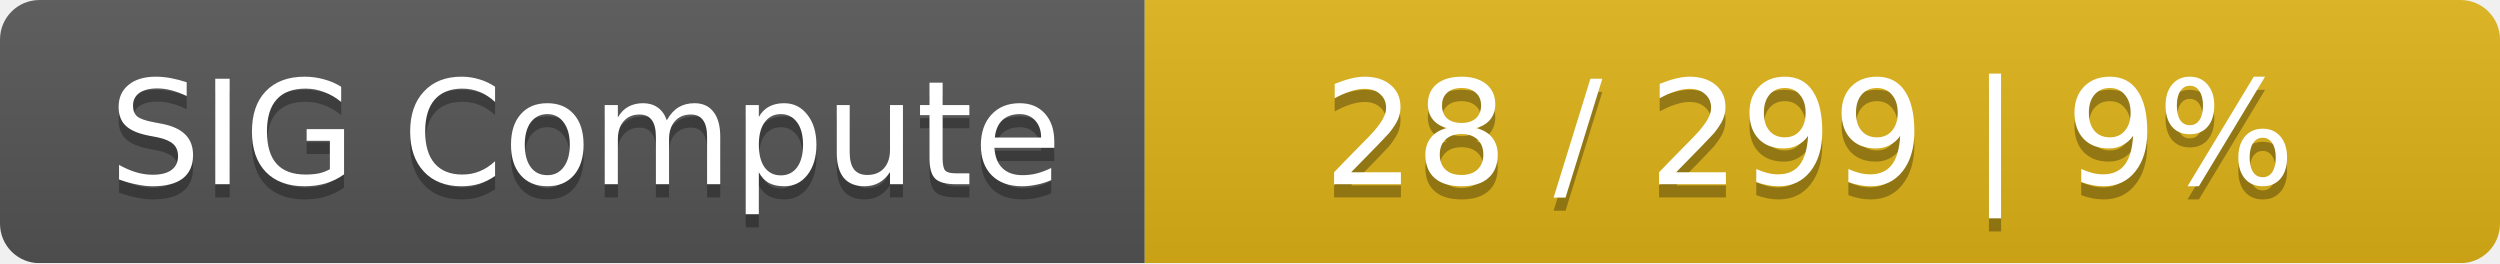
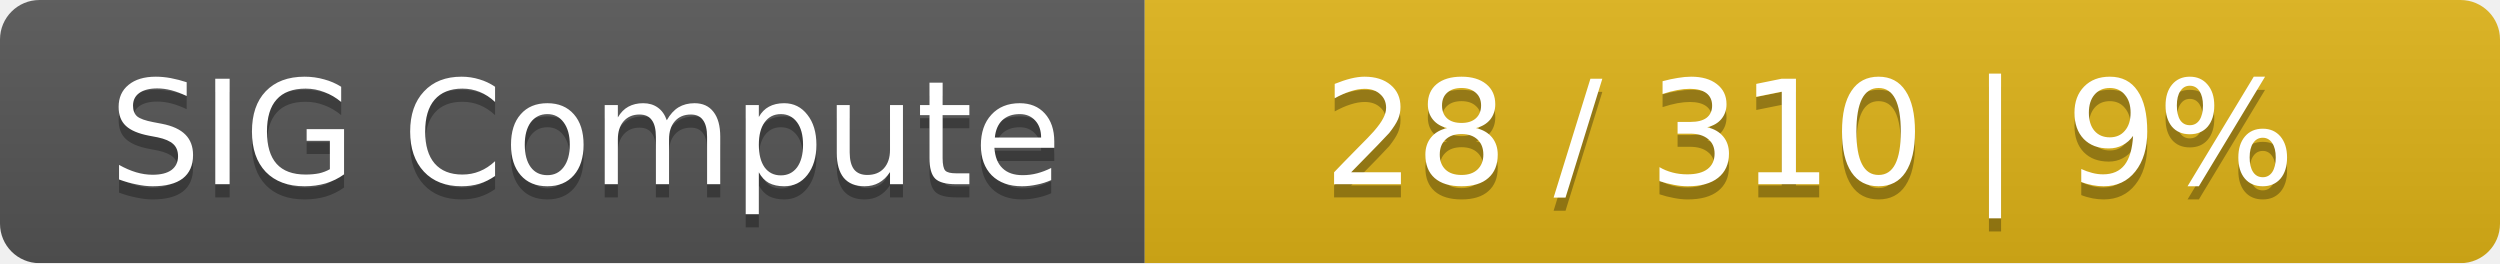
<svg xmlns="http://www.w3.org/2000/svg" width="190" height="20">
  <linearGradient id="smooth" x2="0" y2="100%">
    <stop offset="0" stop-color="#bbb" stop-opacity=".1" />
    <stop offset="1" stop-opacity=".1" />
  </linearGradient>
  <mask id="round">
    <rect width="190" height="20" rx="3" fill="#fff" />
  </mask>
  <g mask="url(#round)">
    <rect width="87" height="20" fill="#555" />
    <rect x="87" width="103" height="20" fill="#dfb317" />
    <rect width="190" height="20" fill="url(#smooth)" />
  </g>
  <g fill="#fff" text-anchor="middle" font-family="DejaVu Sans,Verdana,Geneva,sans-serif" font-size="11">
    <text x="44.5" y="15" fill="#010101" fill-opacity=".3">SIG Compute</text>
    <text x="44.5" y="14">SIG Compute</text>
-     <text x="137.5" y="15" fill="#010101" fill-opacity=".3">28 / 299    |    9%</text>
-     <text x="137.5" y="14">28 / 299    |    9%</text>
+     <text x="137.5" y="15" fill="#010101" fill-opacity=".3">28 / 310    |    9%</text>
+     <text x="137.5" y="14">28 / 310    |    9%</text>
  </g>
</svg>
